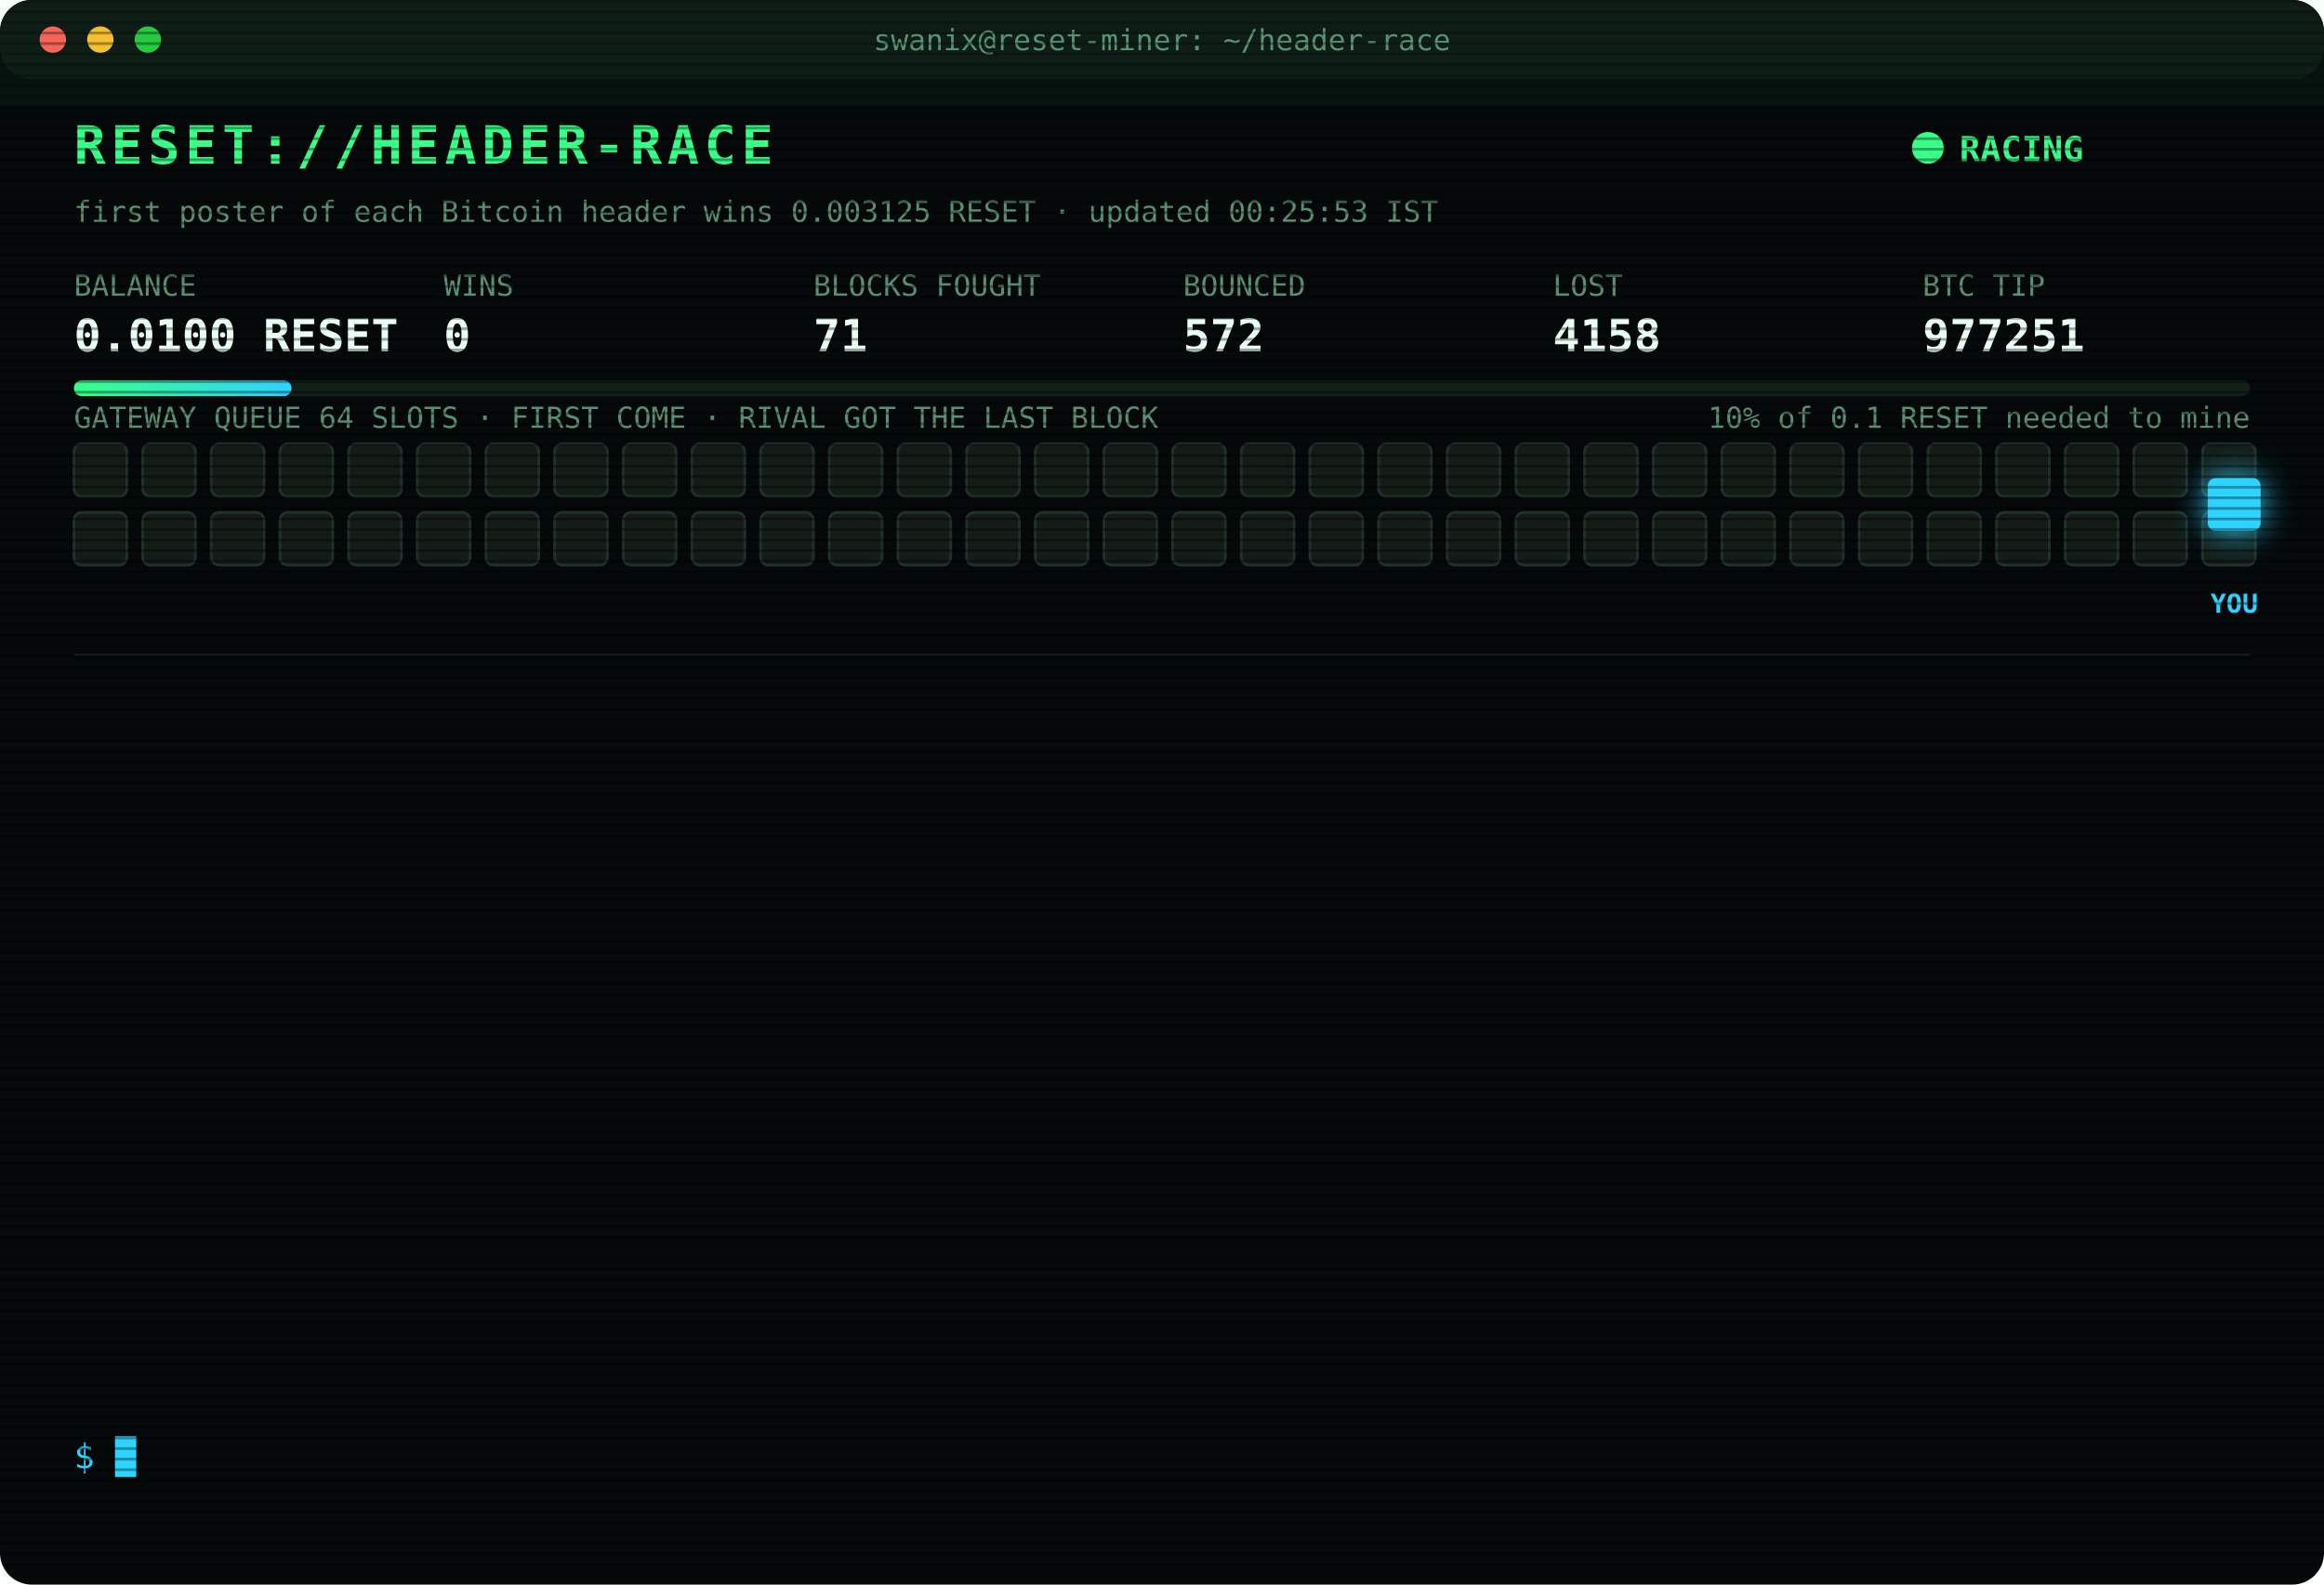
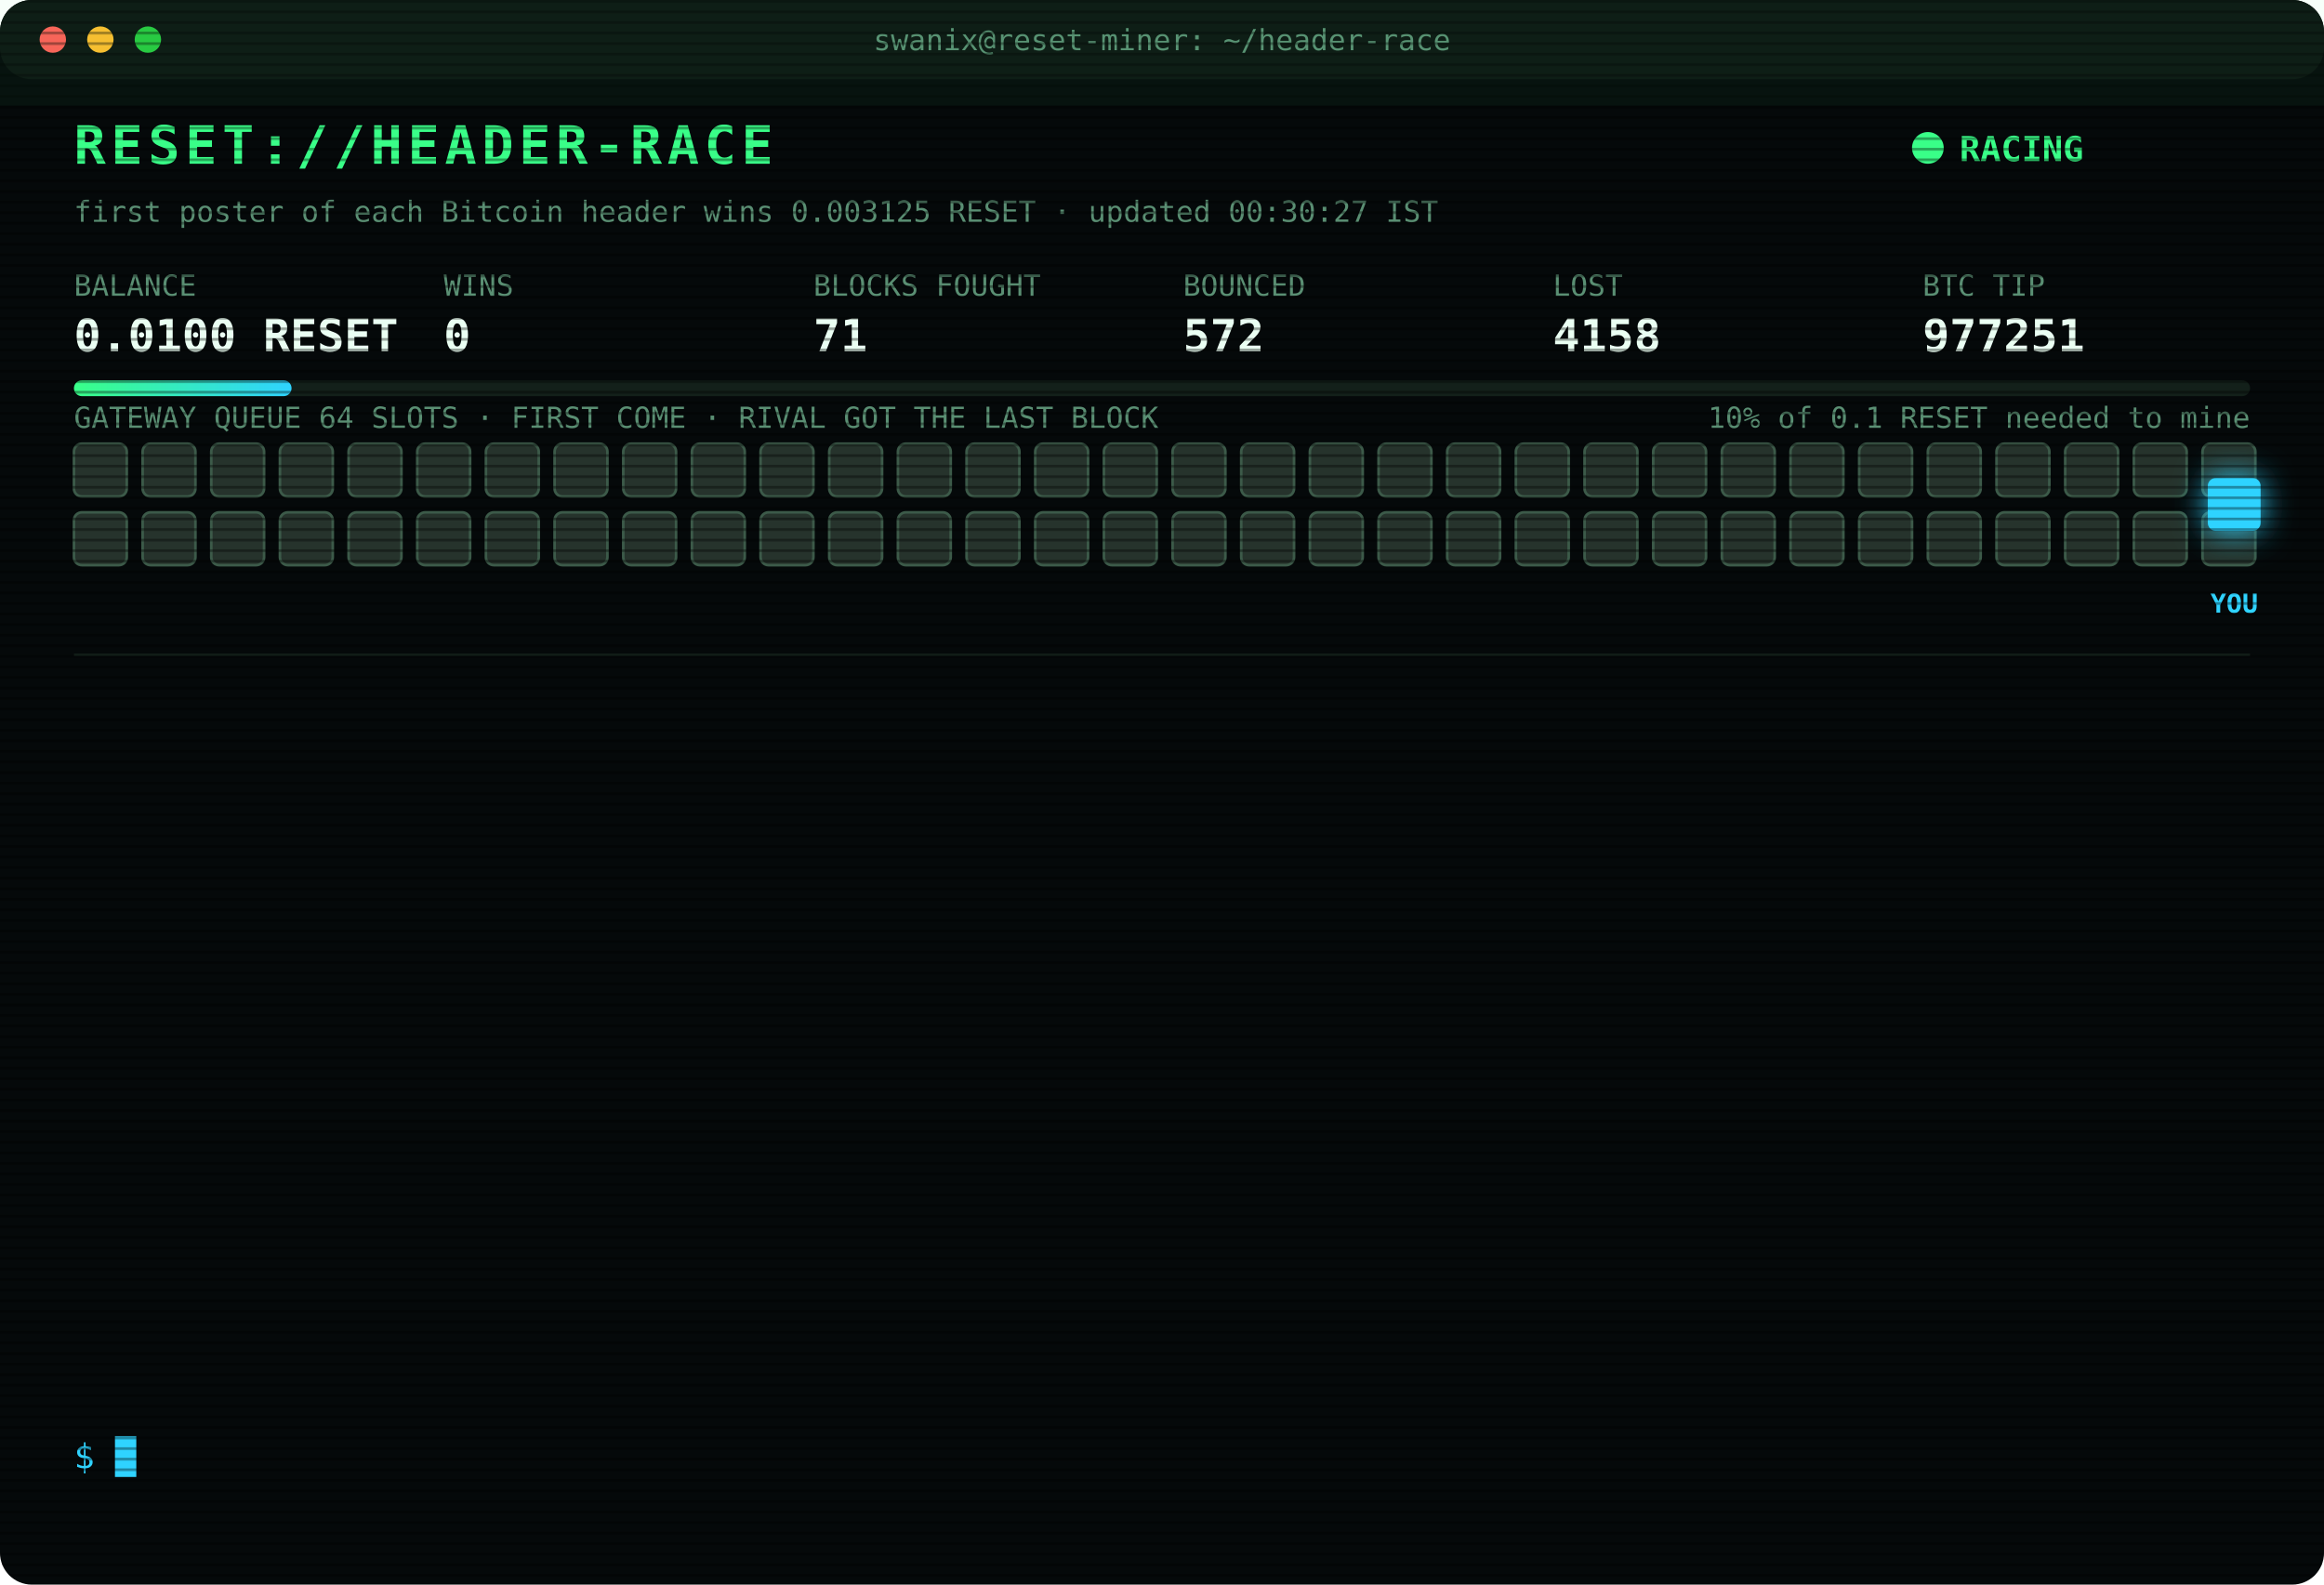
<svg xmlns="http://www.w3.org/2000/svg" width="880" height="600" viewBox="0 0 880 600" font-family="ui-monospace,SFMono-Regular,Menlo,Consolas,monospace">
  <style>
text{font-size:13px;fill:#7CFFB2}
.title{font-size:20px;font-weight:700;fill:#39FF88;letter-spacing:2px;animation:glitch 3s infinite steps(1)}
.sub{fill:#2fd3ff}.k{fill:#5a8f73;font-size:11px}.v{font-size:17px;font-weight:700;fill:#eafff3}
.ts{fill:#3f6b56}.boot{fill:#2fd3ff}.dim{fill:#5a8f73}.bad{fill:#ff4d6d}.warn{fill:#ffd23f}.mag{fill:#ff5cf0}.win{fill:#39FF88;font-weight:700}
.tag{font-size:10px;fill:#2fd3ff;font-weight:700}
.rival{fill:#26332c;stroke:#3c5a49;animation:jam 1.2s infinite alternate}
.idle{fill:#141c18;stroke:#22302a;animation:breathe 4s infinite}
.me{fill:#2fd3ff;filter:drop-shadow(0 0 6px #2fd3ff)}
.hover{animation:nudge 1.1s infinite ease-in-out}.bounce{animation:kick 1.4s infinite}
.ln{opacity:0;animation:in .4s forwards}
.cur{animation:blink 1s infinite steps(1)}
.scan{animation:scan 6s infinite linear}
.led{animation:blink 1.4s infinite}
@keyframes in{from{opacity:0;transform:translateX(-6px)}to{opacity:1;transform:none}}
@keyframes blink{50%{opacity:0}}
@keyframes jam{to{fill:#33463b}}
@keyframes breathe{50%{opacity:.4}}
@keyframes nudge{50%{transform:translateX(-10px)}}
@keyframes kick{0%,100%{transform:none}30%{transform:translateX(-14px)}55%{transform:translateX(10px) translateY(-6px)}}
@keyframes glitch{0%,92%{transform:none}93%{transform:translateX(2px);fill:#ff4d6d}95%{transform:translateX(-2px);fill:#2fd3ff}97%{transform:none}}
@keyframes scan{from{transform:translateY(-40px)}to{transform:translateY(600px)}}
</style>
  <defs>
    <pattern id="sl" width="4" height="4" patternUnits="userSpaceOnUse">
      <rect width="4" height="1" fill="#000" opacity=".35" />
    </pattern>
    <linearGradient id="bar">
      <stop offset="0" stop-color="#39FF88" />
      <stop offset="1" stop-color="#2fd3ff" />
    </linearGradient>
  </defs>
  <rect width="880" height="600" rx="12" fill="#05090a" />
  <rect width="880" height="30" rx="12" fill="#0d1512" />
  <circle cx="20" cy="15" r="5" fill="#ff5f57" />
  <circle cx="38" cy="15" r="5" fill="#febc2e" />
  <circle cx="56" cy="15" r="5" fill="#28c840" />
  <text x="440" y="19" text-anchor="middle" class="k">swanix@reset-miner: ~/header-race</text>
  <text x="28" y="62" class="title">RESET://HEADER-RACE</text>
  <circle class="led" cx="730" cy="56" r="6" fill="#39FF88" />
  <text x="742" y="61" class="win">RACING</text>
-   <text x="28" y="84" class="k">first poster of each Bitcoin header wins 0.003125 RESET · updated 00:25:53 IST</text>
+   <text x="28" y="84" class="k">first poster of each Bitcoin header wins 0.003125 RESET · updated 00:30:27 IST</text>
  <text x="28" y="112" class="k">BALANCE</text>
  <text x="28" y="133" class="v">0.0100 RESET</text>
  <text x="168" y="112" class="k">WINS</text>
  <text x="168" y="133" class="v">0</text>
  <text x="308" y="112" class="k">BLOCKS FOUGHT</text>
  <text x="308" y="133" class="v">71</text>
  <text x="448" y="112" class="k">BOUNCED</text>
  <text x="448" y="133" class="v">572</text>
  <text x="588" y="112" class="k">LOST</text>
  <text x="588" y="133" class="v">4158</text>
  <text x="728" y="112" class="k">BTC TIP</text>
  <text x="728" y="133" class="v">977251</text>
  <rect x="28" y="144" width="824" height="6" rx="3" fill="#13201a" />
  <rect x="28" y="144" width="82.4" height="6" rx="3" fill="url(#bar)" />
  <text x="852" y="162" text-anchor="end" class="k">10% of 0.1 RESET needed to mine</text>
  <text x="28" y="162" class="k">GATEWAY QUEUE 64 SLOTS · FIRST COME · RIVAL GOT THE LAST BLOCK</text>
-   <rect class="idle" x="28" y="168" width="20" height="20" rx="3" style="animation-delay:0.00s" />
-   <rect class="idle" x="54" y="168" width="20" height="20" rx="3" style="animation-delay:0.05s" />
-   <rect class="idle" x="80" y="168" width="20" height="20" rx="3" style="animation-delay:0.10s" />
-   <rect class="idle" x="106" y="168" width="20" height="20" rx="3" style="animation-delay:0.15s" />
-   <rect class="idle" x="132" y="168" width="20" height="20" rx="3" style="animation-delay:0.20s" />
-   <rect class="idle" x="158" y="168" width="20" height="20" rx="3" style="animation-delay:0.25s" />
-   <rect class="idle" x="184" y="168" width="20" height="20" rx="3" style="animation-delay:0.30s" />
-   <rect class="idle" x="210" y="168" width="20" height="20" rx="3" style="animation-delay:0.35s" />
-   <rect class="idle" x="236" y="168" width="20" height="20" rx="3" style="animation-delay:0.40s" />
-   <rect class="idle" x="262" y="168" width="20" height="20" rx="3" style="animation-delay:0.45s" />
-   <rect class="idle" x="288" y="168" width="20" height="20" rx="3" style="animation-delay:0.50s" />
-   <rect class="idle" x="314" y="168" width="20" height="20" rx="3" style="animation-delay:0.55s" />
-   <rect class="idle" x="340" y="168" width="20" height="20" rx="3" style="animation-delay:0.60s" />
-   <rect class="idle" x="366" y="168" width="20" height="20" rx="3" style="animation-delay:0.65s" />
-   <rect class="idle" x="392" y="168" width="20" height="20" rx="3" style="animation-delay:0.70s" />
-   <rect class="idle" x="418" y="168" width="20" height="20" rx="3" style="animation-delay:0.75s" />
-   <rect class="idle" x="444" y="168" width="20" height="20" rx="3" style="animation-delay:0.80s" />
-   <rect class="idle" x="470" y="168" width="20" height="20" rx="3" style="animation-delay:0.85s" />
-   <rect class="idle" x="496" y="168" width="20" height="20" rx="3" style="animation-delay:0.90s" />
-   <rect class="idle" x="522" y="168" width="20" height="20" rx="3" style="animation-delay:0.95s" />
-   <rect class="idle" x="548" y="168" width="20" height="20" rx="3" style="animation-delay:1.00s" />
-   <rect class="idle" x="574" y="168" width="20" height="20" rx="3" style="animation-delay:1.05s" />
-   <rect class="idle" x="600" y="168" width="20" height="20" rx="3" style="animation-delay:1.10s" />
-   <rect class="idle" x="626" y="168" width="20" height="20" rx="3" style="animation-delay:1.15s" />
-   <rect class="idle" x="652" y="168" width="20" height="20" rx="3" style="animation-delay:1.20s" />
-   <rect class="idle" x="678" y="168" width="20" height="20" rx="3" style="animation-delay:1.25s" />
-   <rect class="idle" x="704" y="168" width="20" height="20" rx="3" style="animation-delay:1.30s" />
-   <rect class="idle" x="730" y="168" width="20" height="20" rx="3" style="animation-delay:1.35s" />
-   <rect class="idle" x="756" y="168" width="20" height="20" rx="3" style="animation-delay:1.40s" />
-   <rect class="idle" x="782" y="168" width="20" height="20" rx="3" style="animation-delay:1.45s" />
-   <rect class="idle" x="808" y="168" width="20" height="20" rx="3" style="animation-delay:1.50s" />
-   <rect class="idle" x="834" y="168" width="20" height="20" rx="3" style="animation-delay:1.55s" />
-   <rect class="idle" x="28" y="194" width="20" height="20" rx="3" style="animation-delay:1.60s" />
-   <rect class="idle" x="54" y="194" width="20" height="20" rx="3" style="animation-delay:1.65s" />
-   <rect class="idle" x="80" y="194" width="20" height="20" rx="3" style="animation-delay:1.70s" />
-   <rect class="idle" x="106" y="194" width="20" height="20" rx="3" style="animation-delay:1.75s" />
-   <rect class="idle" x="132" y="194" width="20" height="20" rx="3" style="animation-delay:1.80s" />
-   <rect class="idle" x="158" y="194" width="20" height="20" rx="3" style="animation-delay:1.85s" />
-   <rect class="idle" x="184" y="194" width="20" height="20" rx="3" style="animation-delay:1.90s" />
-   <rect class="idle" x="210" y="194" width="20" height="20" rx="3" style="animation-delay:1.95s" />
-   <rect class="idle" x="236" y="194" width="20" height="20" rx="3" style="animation-delay:2.00s" />
-   <rect class="idle" x="262" y="194" width="20" height="20" rx="3" style="animation-delay:2.05s" />
-   <rect class="idle" x="288" y="194" width="20" height="20" rx="3" style="animation-delay:2.10s" />
-   <rect class="idle" x="314" y="194" width="20" height="20" rx="3" style="animation-delay:2.15s" />
-   <rect class="idle" x="340" y="194" width="20" height="20" rx="3" style="animation-delay:2.20s" />
-   <rect class="idle" x="366" y="194" width="20" height="20" rx="3" style="animation-delay:2.25s" />
-   <rect class="idle" x="392" y="194" width="20" height="20" rx="3" style="animation-delay:2.30s" />
-   <rect class="idle" x="418" y="194" width="20" height="20" rx="3" style="animation-delay:2.35s" />
-   <rect class="idle" x="444" y="194" width="20" height="20" rx="3" style="animation-delay:2.40s" />
-   <rect class="idle" x="470" y="194" width="20" height="20" rx="3" style="animation-delay:2.45s" />
-   <rect class="idle" x="496" y="194" width="20" height="20" rx="3" style="animation-delay:2.50s" />
-   <rect class="idle" x="522" y="194" width="20" height="20" rx="3" style="animation-delay:2.55s" />
-   <rect class="idle" x="548" y="194" width="20" height="20" rx="3" style="animation-delay:2.60s" />
-   <rect class="idle" x="574" y="194" width="20" height="20" rx="3" style="animation-delay:2.65s" />
-   <rect class="idle" x="600" y="194" width="20" height="20" rx="3" style="animation-delay:2.70s" />
-   <rect class="idle" x="626" y="194" width="20" height="20" rx="3" style="animation-delay:2.75s" />
-   <rect class="idle" x="652" y="194" width="20" height="20" rx="3" style="animation-delay:2.80s" />
-   <rect class="idle" x="678" y="194" width="20" height="20" rx="3" style="animation-delay:2.85s" />
-   <rect class="idle" x="704" y="194" width="20" height="20" rx="3" style="animation-delay:2.90s" />
-   <rect class="idle" x="730" y="194" width="20" height="20" rx="3" style="animation-delay:2.95s" />
-   <rect class="idle" x="756" y="194" width="20" height="20" rx="3" style="animation-delay:3.00s" />
-   <rect class="idle" x="782" y="194" width="20" height="20" rx="3" style="animation-delay:3.05s" />
-   <rect class="idle" x="808" y="194" width="20" height="20" rx="3" style="animation-delay:3.10s" />
-   <rect class="idle" x="834" y="194" width="20" height="20" rx="3" style="animation-delay:3.15s" />
+   <rect class="rival" x="28" y="168" width="20" height="20" rx="3" style="animation-delay:0.00s" />
+   <rect class="rival" x="54" y="168" width="20" height="20" rx="3" style="animation-delay:0.05s" />
+   <rect class="rival" x="80" y="168" width="20" height="20" rx="3" style="animation-delay:0.10s" />
+   <rect class="rival" x="106" y="168" width="20" height="20" rx="3" style="animation-delay:0.15s" />
+   <rect class="rival" x="132" y="168" width="20" height="20" rx="3" style="animation-delay:0.20s" />
+   <rect class="rival" x="158" y="168" width="20" height="20" rx="3" style="animation-delay:0.25s" />
+   <rect class="rival" x="184" y="168" width="20" height="20" rx="3" style="animation-delay:0.30s" />
+   <rect class="rival" x="210" y="168" width="20" height="20" rx="3" style="animation-delay:0.35s" />
+   <rect class="rival" x="236" y="168" width="20" height="20" rx="3" style="animation-delay:0.40s" />
+   <rect class="rival" x="262" y="168" width="20" height="20" rx="3" style="animation-delay:0.45s" />
+   <rect class="rival" x="288" y="168" width="20" height="20" rx="3" style="animation-delay:0.50s" />
+   <rect class="rival" x="314" y="168" width="20" height="20" rx="3" style="animation-delay:0.55s" />
+   <rect class="rival" x="340" y="168" width="20" height="20" rx="3" style="animation-delay:0.60s" />
+   <rect class="rival" x="366" y="168" width="20" height="20" rx="3" style="animation-delay:0.65s" />
+   <rect class="rival" x="392" y="168" width="20" height="20" rx="3" style="animation-delay:0.70s" />
+   <rect class="rival" x="418" y="168" width="20" height="20" rx="3" style="animation-delay:0.75s" />
+   <rect class="rival" x="444" y="168" width="20" height="20" rx="3" style="animation-delay:0.80s" />
+   <rect class="rival" x="470" y="168" width="20" height="20" rx="3" style="animation-delay:0.85s" />
+   <rect class="rival" x="496" y="168" width="20" height="20" rx="3" style="animation-delay:0.90s" />
+   <rect class="rival" x="522" y="168" width="20" height="20" rx="3" style="animation-delay:0.95s" />
+   <rect class="rival" x="548" y="168" width="20" height="20" rx="3" style="animation-delay:1.00s" />
+   <rect class="rival" x="574" y="168" width="20" height="20" rx="3" style="animation-delay:1.05s" />
+   <rect class="rival" x="600" y="168" width="20" height="20" rx="3" style="animation-delay:1.10s" />
+   <rect class="rival" x="626" y="168" width="20" height="20" rx="3" style="animation-delay:1.15s" />
+   <rect class="rival" x="652" y="168" width="20" height="20" rx="3" style="animation-delay:1.20s" />
+   <rect class="rival" x="678" y="168" width="20" height="20" rx="3" style="animation-delay:1.25s" />
+   <rect class="rival" x="704" y="168" width="20" height="20" rx="3" style="animation-delay:1.30s" />
+   <rect class="rival" x="730" y="168" width="20" height="20" rx="3" style="animation-delay:1.35s" />
+   <rect class="rival" x="756" y="168" width="20" height="20" rx="3" style="animation-delay:1.40s" />
+   <rect class="rival" x="782" y="168" width="20" height="20" rx="3" style="animation-delay:1.45s" />
+   <rect class="rival" x="808" y="168" width="20" height="20" rx="3" style="animation-delay:1.50s" />
+   <rect class="rival" x="834" y="168" width="20" height="20" rx="3" style="animation-delay:1.55s" />
+   <rect class="rival" x="28" y="194" width="20" height="20" rx="3" style="animation-delay:1.60s" />
+   <rect class="rival" x="54" y="194" width="20" height="20" rx="3" style="animation-delay:1.65s" />
+   <rect class="rival" x="80" y="194" width="20" height="20" rx="3" style="animation-delay:1.70s" />
+   <rect class="rival" x="106" y="194" width="20" height="20" rx="3" style="animation-delay:1.75s" />
+   <rect class="rival" x="132" y="194" width="20" height="20" rx="3" style="animation-delay:1.80s" />
+   <rect class="rival" x="158" y="194" width="20" height="20" rx="3" style="animation-delay:1.85s" />
+   <rect class="rival" x="184" y="194" width="20" height="20" rx="3" style="animation-delay:1.90s" />
+   <rect class="rival" x="210" y="194" width="20" height="20" rx="3" style="animation-delay:1.95s" />
+   <rect class="rival" x="236" y="194" width="20" height="20" rx="3" style="animation-delay:2.00s" />
+   <rect class="rival" x="262" y="194" width="20" height="20" rx="3" style="animation-delay:2.05s" />
+   <rect class="rival" x="288" y="194" width="20" height="20" rx="3" style="animation-delay:2.10s" />
+   <rect class="rival" x="314" y="194" width="20" height="20" rx="3" style="animation-delay:2.15s" />
+   <rect class="rival" x="340" y="194" width="20" height="20" rx="3" style="animation-delay:2.20s" />
+   <rect class="rival" x="366" y="194" width="20" height="20" rx="3" style="animation-delay:2.25s" />
+   <rect class="rival" x="392" y="194" width="20" height="20" rx="3" style="animation-delay:2.30s" />
+   <rect class="rival" x="418" y="194" width="20" height="20" rx="3" style="animation-delay:2.35s" />
+   <rect class="rival" x="444" y="194" width="20" height="20" rx="3" style="animation-delay:2.40s" />
+   <rect class="rival" x="470" y="194" width="20" height="20" rx="3" style="animation-delay:2.45s" />
+   <rect class="rival" x="496" y="194" width="20" height="20" rx="3" style="animation-delay:2.50s" />
+   <rect class="rival" x="522" y="194" width="20" height="20" rx="3" style="animation-delay:2.55s" />
+   <rect class="rival" x="548" y="194" width="20" height="20" rx="3" style="animation-delay:2.60s" />
+   <rect class="rival" x="574" y="194" width="20" height="20" rx="3" style="animation-delay:2.65s" />
+   <rect class="rival" x="600" y="194" width="20" height="20" rx="3" style="animation-delay:2.70s" />
+   <rect class="rival" x="626" y="194" width="20" height="20" rx="3" style="animation-delay:2.75s" />
+   <rect class="rival" x="652" y="194" width="20" height="20" rx="3" style="animation-delay:2.80s" />
+   <rect class="rival" x="678" y="194" width="20" height="20" rx="3" style="animation-delay:2.85s" />
+   <rect class="rival" x="704" y="194" width="20" height="20" rx="3" style="animation-delay:2.90s" />
+   <rect class="rival" x="730" y="194" width="20" height="20" rx="3" style="animation-delay:2.95s" />
+   <rect class="rival" x="756" y="194" width="20" height="20" rx="3" style="animation-delay:3.00s" />
+   <rect class="rival" x="782" y="194" width="20" height="20" rx="3" style="animation-delay:3.05s" />
+   <rect class="rival" x="808" y="194" width="20" height="20" rx="3" style="animation-delay:3.10s" />
+   <rect class="rival" x="834" y="194" width="20" height="20" rx="3" style="animation-delay:3.15s" />
  <g class="hover">
    <rect class="me" x="836" y="181" width="20" height="20" rx="3" />
    <text class="tag" x="846" y="232" text-anchor="middle">YOU</text>
  </g>
  <line x1="28" x2="852" y1="248" y2="248" stroke="#13201a" />
  <g class="ln" style="animation-delay:0.40s">
    <text x="28" y="270" class="ts">22:53:27</text>
    <text x="104" y="270" class="mag">[??] #977242 sent, no receipt · may have landed</text>
  </g>
  <g class="ln" style="animation-delay:0.65s">
    <text x="28" y="292" class="ts">22:53:27</text>
    <text x="104" y="292" class="bad">[LOST] #977241 taken by a rival miner</text>
  </g>
  <g class="ln" style="animation-delay:0.90s">
    <text x="28" y="314" class="ts">22:54:01</text>
    <text x="104" y="314" class="bad">[LOST] #977242 taken by a rival miner</text>
  </g>
  <g class="ln" style="animation-delay:1.15s">
    <text x="28" y="336" class="ts">23:04:31</text>
    <text x="104" y="336" class="bad">[LOST] #977243 taken by a rival miner</text>
  </g>
  <g class="ln" style="animation-delay:1.40s">
    <text x="28" y="358" class="ts">23:10:52</text>
    <text x="104" y="358" class="warn">[QUEUE FULL] #977245 bounced 64/64 · retry 1.7s · 1636ms</text>
  </g>
  <g class="ln" style="animation-delay:1.65s">
    <text x="28" y="380" class="ts">23:10:52</text>
    <text x="104" y="380" class="bad">[LOST] #977244 taken by a rival miner</text>
  </g>
  <g class="ln" style="animation-delay:1.90s">
    <text x="28" y="402" class="ts">23:11:27</text>
    <text x="104" y="402" class="bad">[LOST] #977245 taken by a rival miner</text>
  </g>
  <g class="ln" style="animation-delay:2.15s">
    <text x="28" y="424" class="ts">23:40:31</text>
    <text x="104" y="424" class="bad">[LOST] #977246 taken by a rival miner</text>
  </g>
  <g class="ln" style="animation-delay:2.40s">
    <text x="28" y="446" class="ts">23:40:52</text>
    <text x="104" y="446" class="bad">[LOST] #977247 taken by a rival miner</text>
  </g>
  <g class="ln" style="animation-delay:2.65s">
    <text x="28" y="468" class="ts">23:45:51</text>
    <text x="104" y="468" class="bad">[LOST] #977248 taken by a rival miner</text>
  </g>
  <g class="ln" style="animation-delay:2.90s">
    <text x="28" y="490" class="ts">23:48:37</text>
    <text x="104" y="490" class="bad">[LOST] #977249 taken by a rival miner</text>
  </g>
  <g class="ln" style="animation-delay:3.15s">
    <text x="28" y="512" class="ts">23:48:58</text>
    <text x="104" y="512" class="bad">[LOST] #977250 taken by a rival miner</text>
  </g>
  <g class="ln" style="animation-delay:3.40s">
    <text x="28" y="534" class="ts">00:25:53</text>
    <text x="104" y="534" class="bad">[LOST] #977251 taken by a rival miner</text>
  </g>
  <text x="28" y="556" class="sub">$ <tspan class="cur">█</tspan>
  </text>
  <rect width="880" height="600" rx="12" fill="url(#sl)" pointer-events="none" />
  <rect class="scan" width="880" height="40" fill="#39FF88" opacity=".04" />
</svg>
